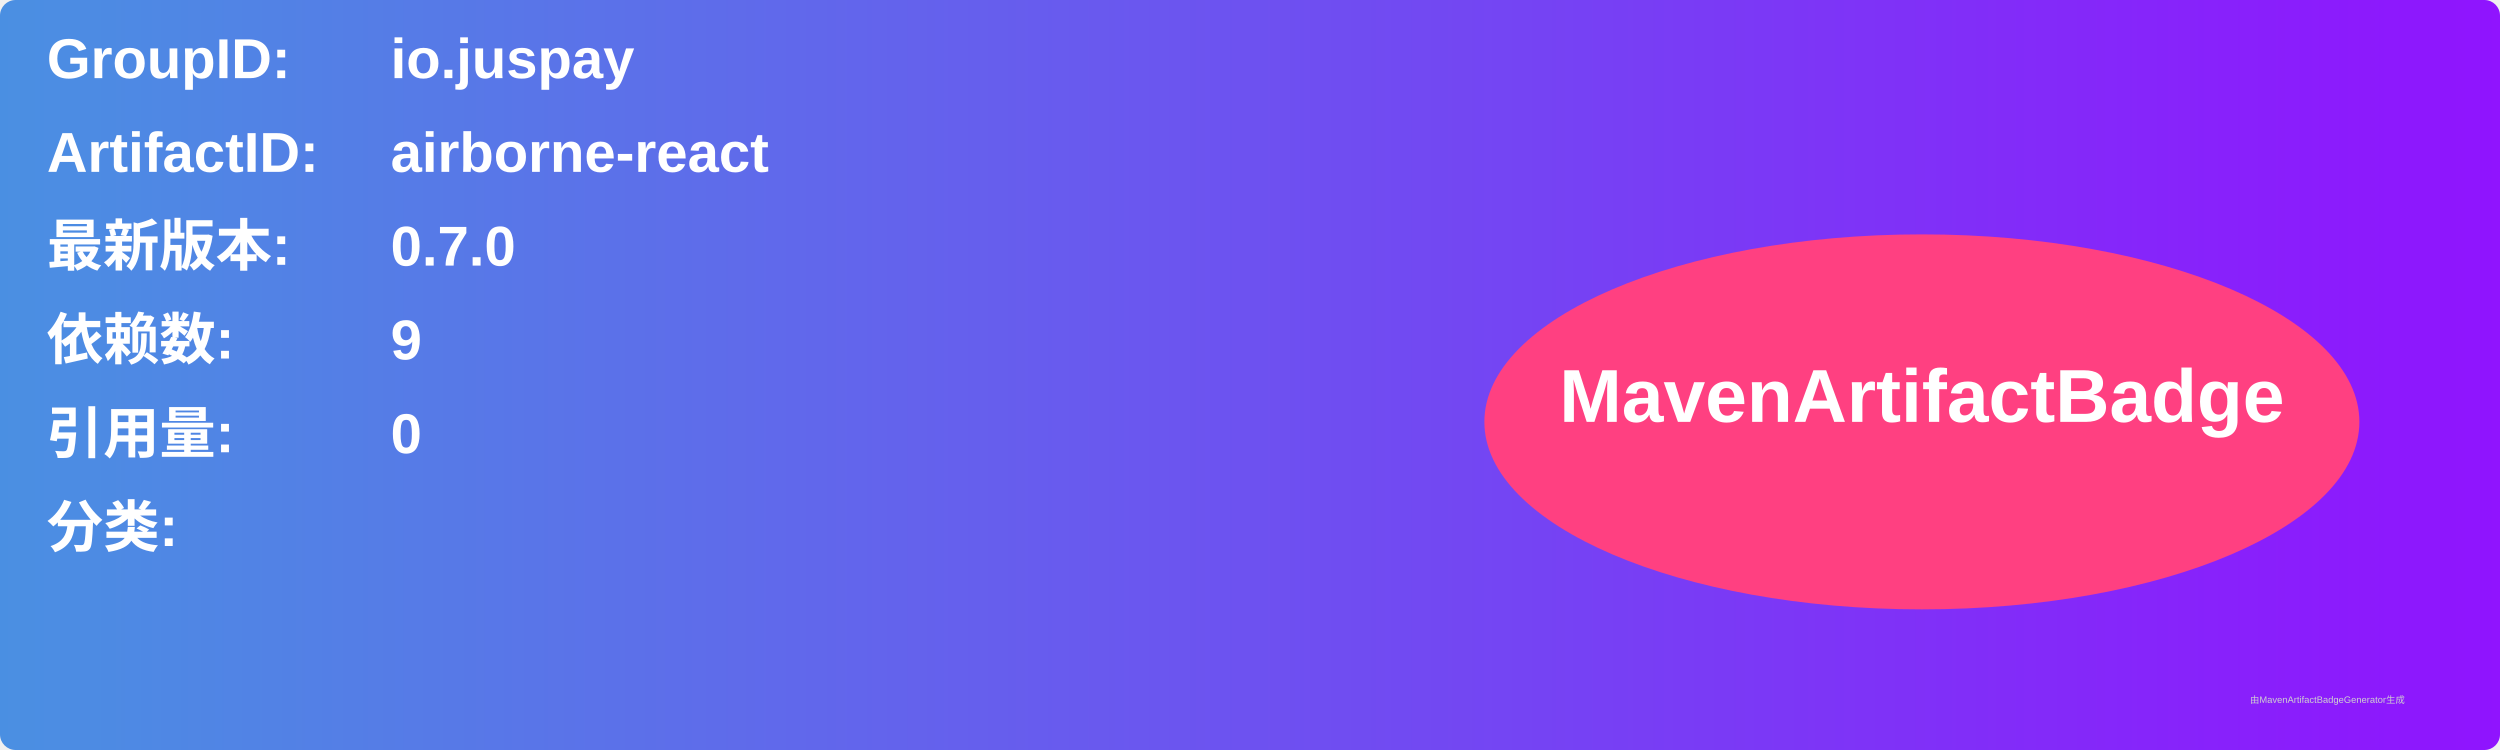
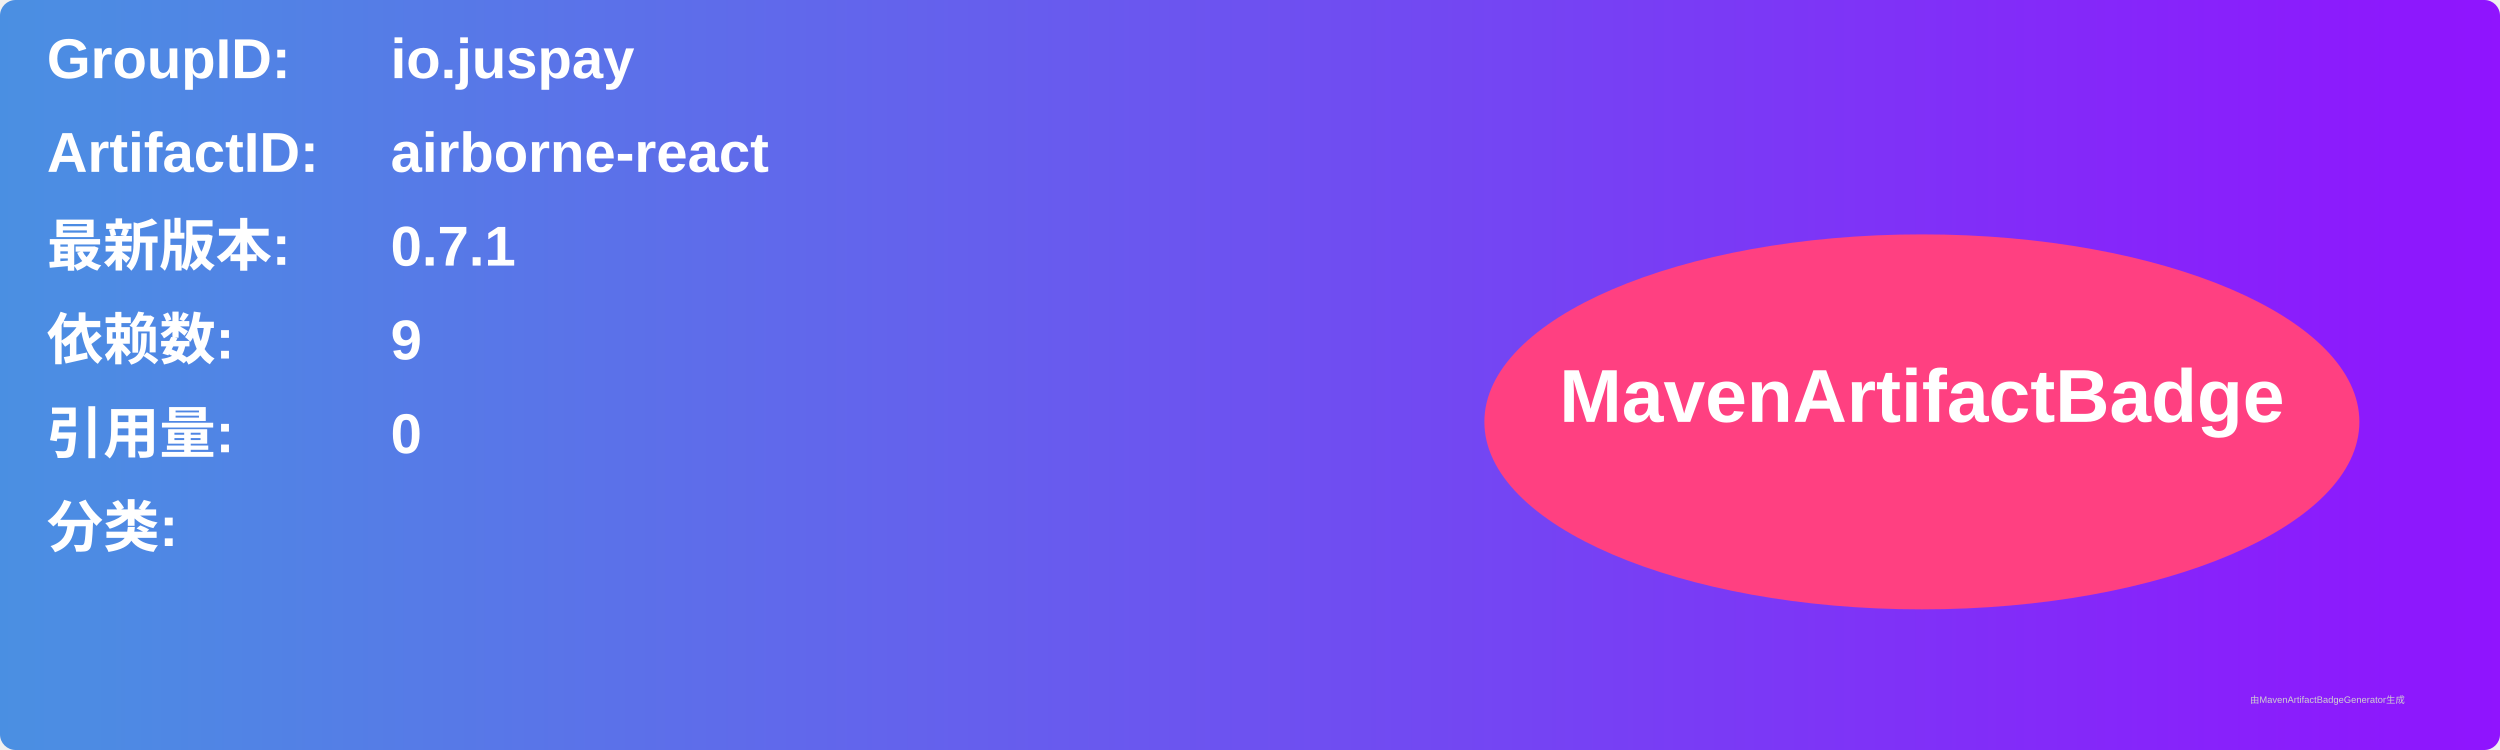
<svg xmlns="http://www.w3.org/2000/svg" width="800" height="240" viewBox="0 0 800 240">
  <linearGradient id="grad" x1="0%" y1="0%" x2="100%" y2="0%">
    <stop offset="0%" stop-color="#4a90e2" />
    <stop offset="100%" stop-color="#9013fe" />
  </linearGradient>
  <rect width="100%" height="100%" rx="5" ry="5" fill="url(#grad)" />
  <g transform="translate(15, 15)">
    <text x="0" y="10" font-family="Arial" font-size="18" fill="white" font-weight="bold" width="260">GroupID:</text>
    <text x="110" y="10" font-family="Arial" font-size="18" fill="white" font-weight="bold" width="460">io.juspay</text>
    <text x="0" y="40" font-family="Arial" font-size="18" fill="white" font-weight="bold" width="260">ArtifactID:</text>
    <text x="110" y="40" font-family="Arial" font-size="18" fill="white" font-weight="bold" width="460">airborne-react</text>
    <text x="0" y="70" font-family="Arial" font-size="18" fill="white" font-weight="bold">最新版本:</text>
    <text x="110" y="70" font-family="Arial" font-size="18" fill="white" font-weight="bold">
-       <tspan font-weight="bold">0.7.0</tspan>
+       <tspan font-weight="bold">0.7.1</tspan>
    </text>
    <text x="0" y="100" font-family="Arial" font-size="18" fill="white" font-weight="bold">依赖数: </text>
    <text x="110" y="100" font-family="Arial" font-size="18" fill="white">
      <tspan font-weight="bold">9</tspan>
    </text>
    <text x="0" y="130" font-family="Arial" font-size="18" fill="white" font-weight="bold">引用量: </text>
    <text x="110" y="130" font-family="Arial" font-size="18" fill="white">
      <tspan font-weight="bold">0</tspan>
    </text>
    <text x="0" y="160" font-family="Arial" font-size="18" fill="white" font-weight="bold">分类:</text>
    <text x="10" y="190" font-family="Arial" font-size="10" fill="white">
      <tspan font-weight="bold" />
    </text>
    <ellipse cx="600" cy="120" rx="140" ry="60" fill="#ff4081" />
    <text x="600" y="120" text-anchor="middle" font-family="Arial" font-size="24" fill="white" font-weight="bold">MavenArtifactBadge</text>
  </g>
  <text x="720" y="225" font-family="Arial" font-size="3" fill="#d0d0d0">由MavenArtifactBadgeGenerator生成</text>
</svg>
